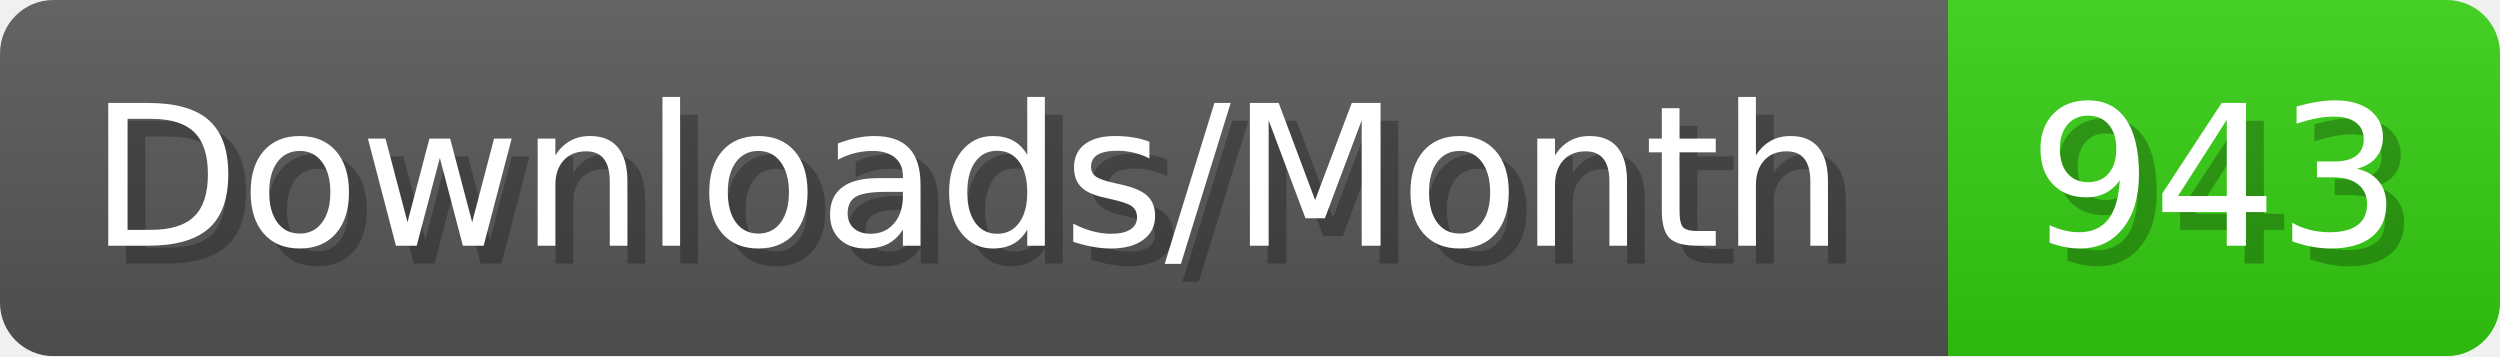
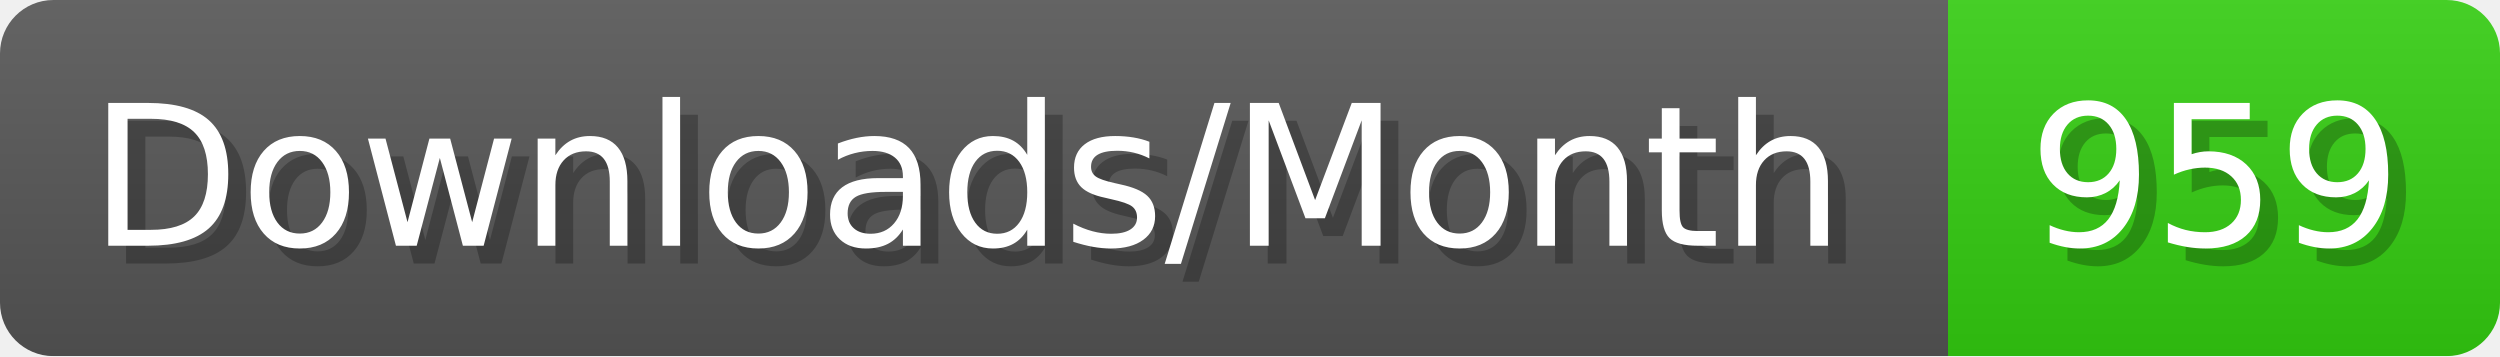
- <svg xmlns="http://www.w3.org/2000/svg" width="140.4" height="20" viewBox="0 0 1404 200" role="img" aria-label="Downloads/Month: 943">
+ <svg xmlns="http://www.w3.org/2000/svg" width="140.4" height="20" viewBox="0 0 1404 200" role="img" aria-label="Downloads/Month: 959">
  <linearGradient id="YlXUI" x2="0" y2="100%">
    <stop offset="0" stop-opacity=".1" stop-color="#EEE" />
    <stop offset="1" stop-opacity=".1" />
  </linearGradient>
  <mask id="JHhop">
    <rect width="1404" height="200" rx="30" fill="#FFF" />
  </mask>
  <g mask="url(#JHhop)">
    <rect width="1094" height="200" fill="#555" />
    <rect width="310" height="200" fill="#3C1" x="1094" />
    <rect width="1404" height="200" fill="url(#YlXUI)" />
  </g>
  <g aria-hidden="true" fill="#fff" text-anchor="start" font-family="Verdana,DejaVu Sans,sans-serif" font-size="110">
    <text x="60" y="148" textLength="994" fill="#000" opacity="0.25">Downloads/Month</text>
    <text x="50" y="138" textLength="994">Downloads/Month</text>
-     <text x="1149" y="148" textLength="210" fill="#000" opacity="0.25">943</text>
-     <text x="1139" y="138" textLength="210">943</text>
+     <text x="1149" y="148" textLength="210" fill="#000" opacity="0.25">959</text>
+     <text x="1139" y="138" textLength="210">959</text>
  </g>
</svg>
